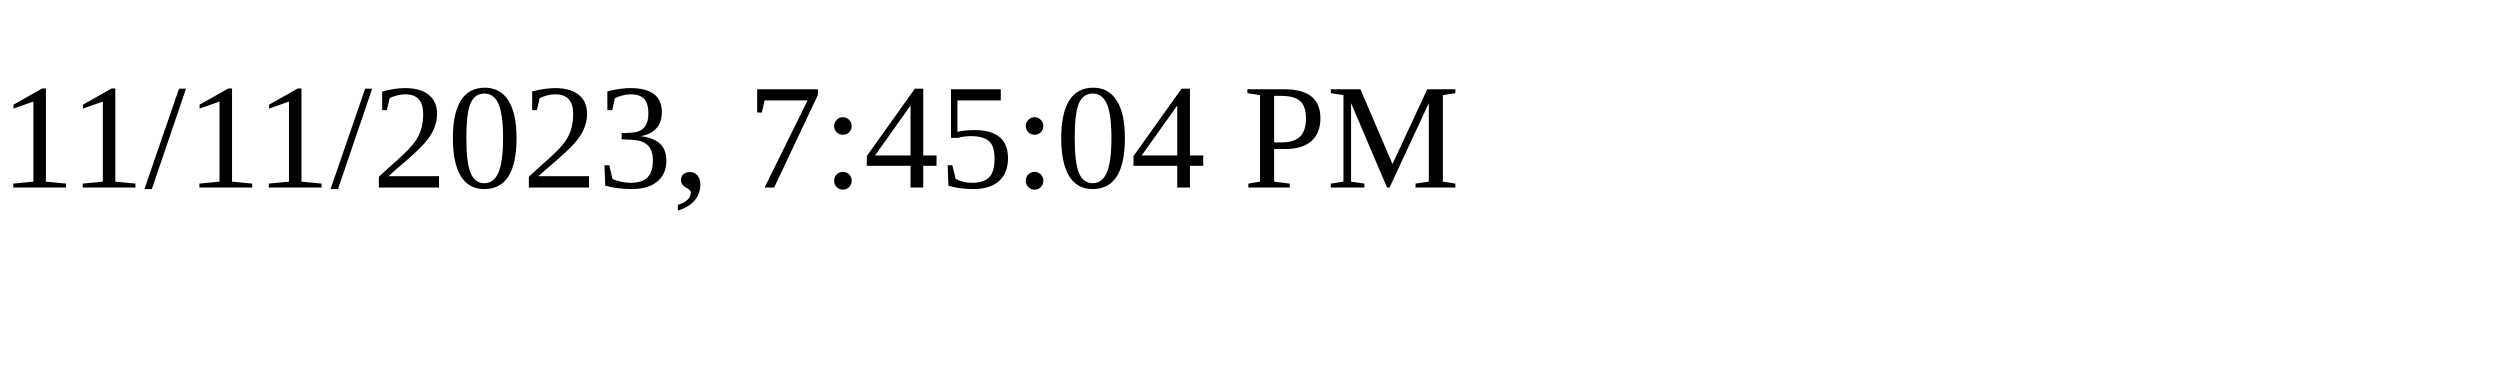
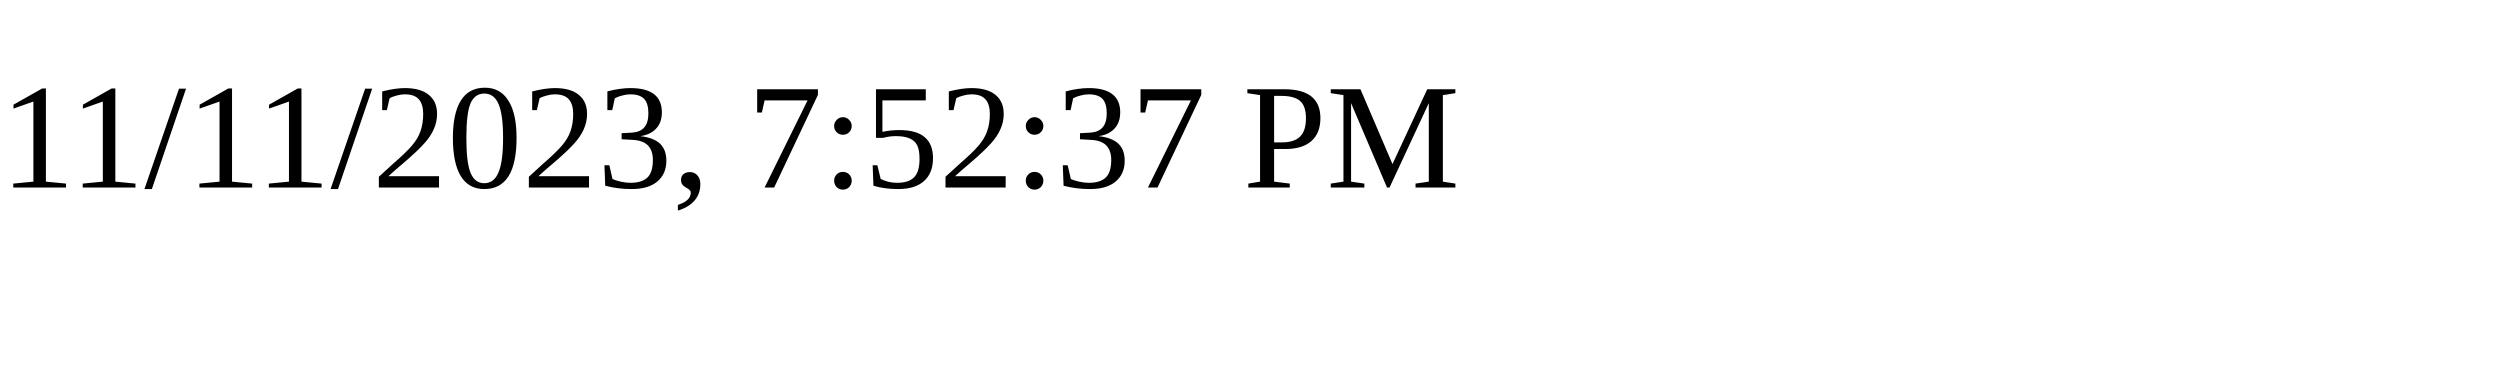
<svg xmlns="http://www.w3.org/2000/svg" height="30" width="200">
-   <text x="0" y="15">11/11/2023, 7:45:04 PM</text>
+   <text x="0" y="15">11/11/2023, 7:52:37 PM</text>
</svg>
